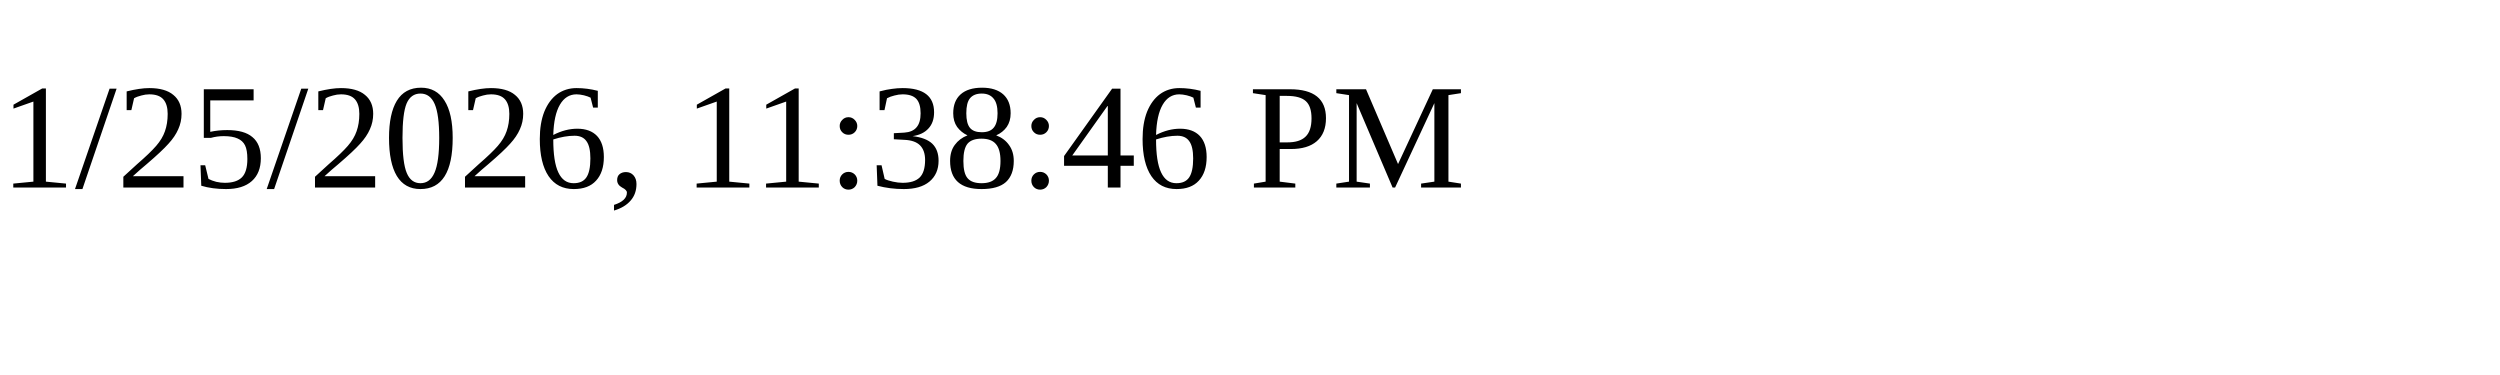
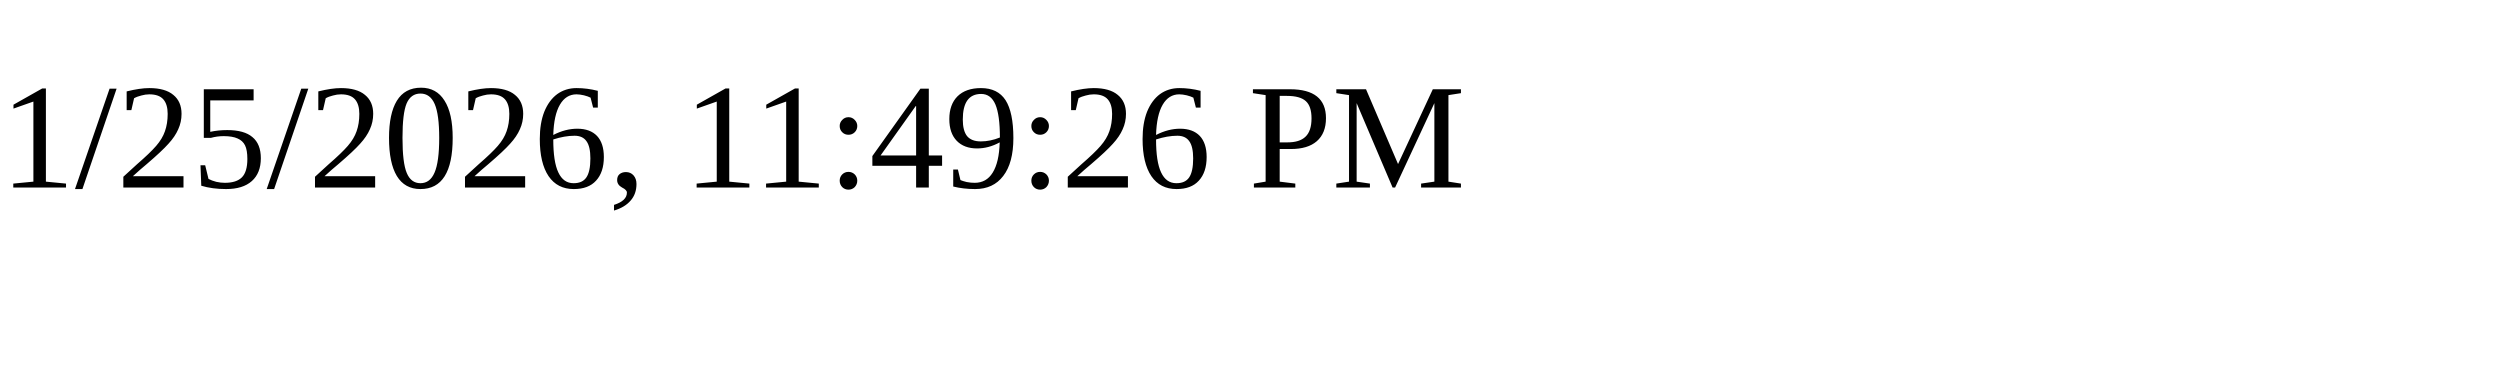
<svg xmlns="http://www.w3.org/2000/svg" height="30" width="200">
-   <text x="0" y="15">1/25/2026, 11:38:46 PM</text>
+   <text x="0" y="15">1/25/2026, 11:49:26 PM</text>
</svg>
